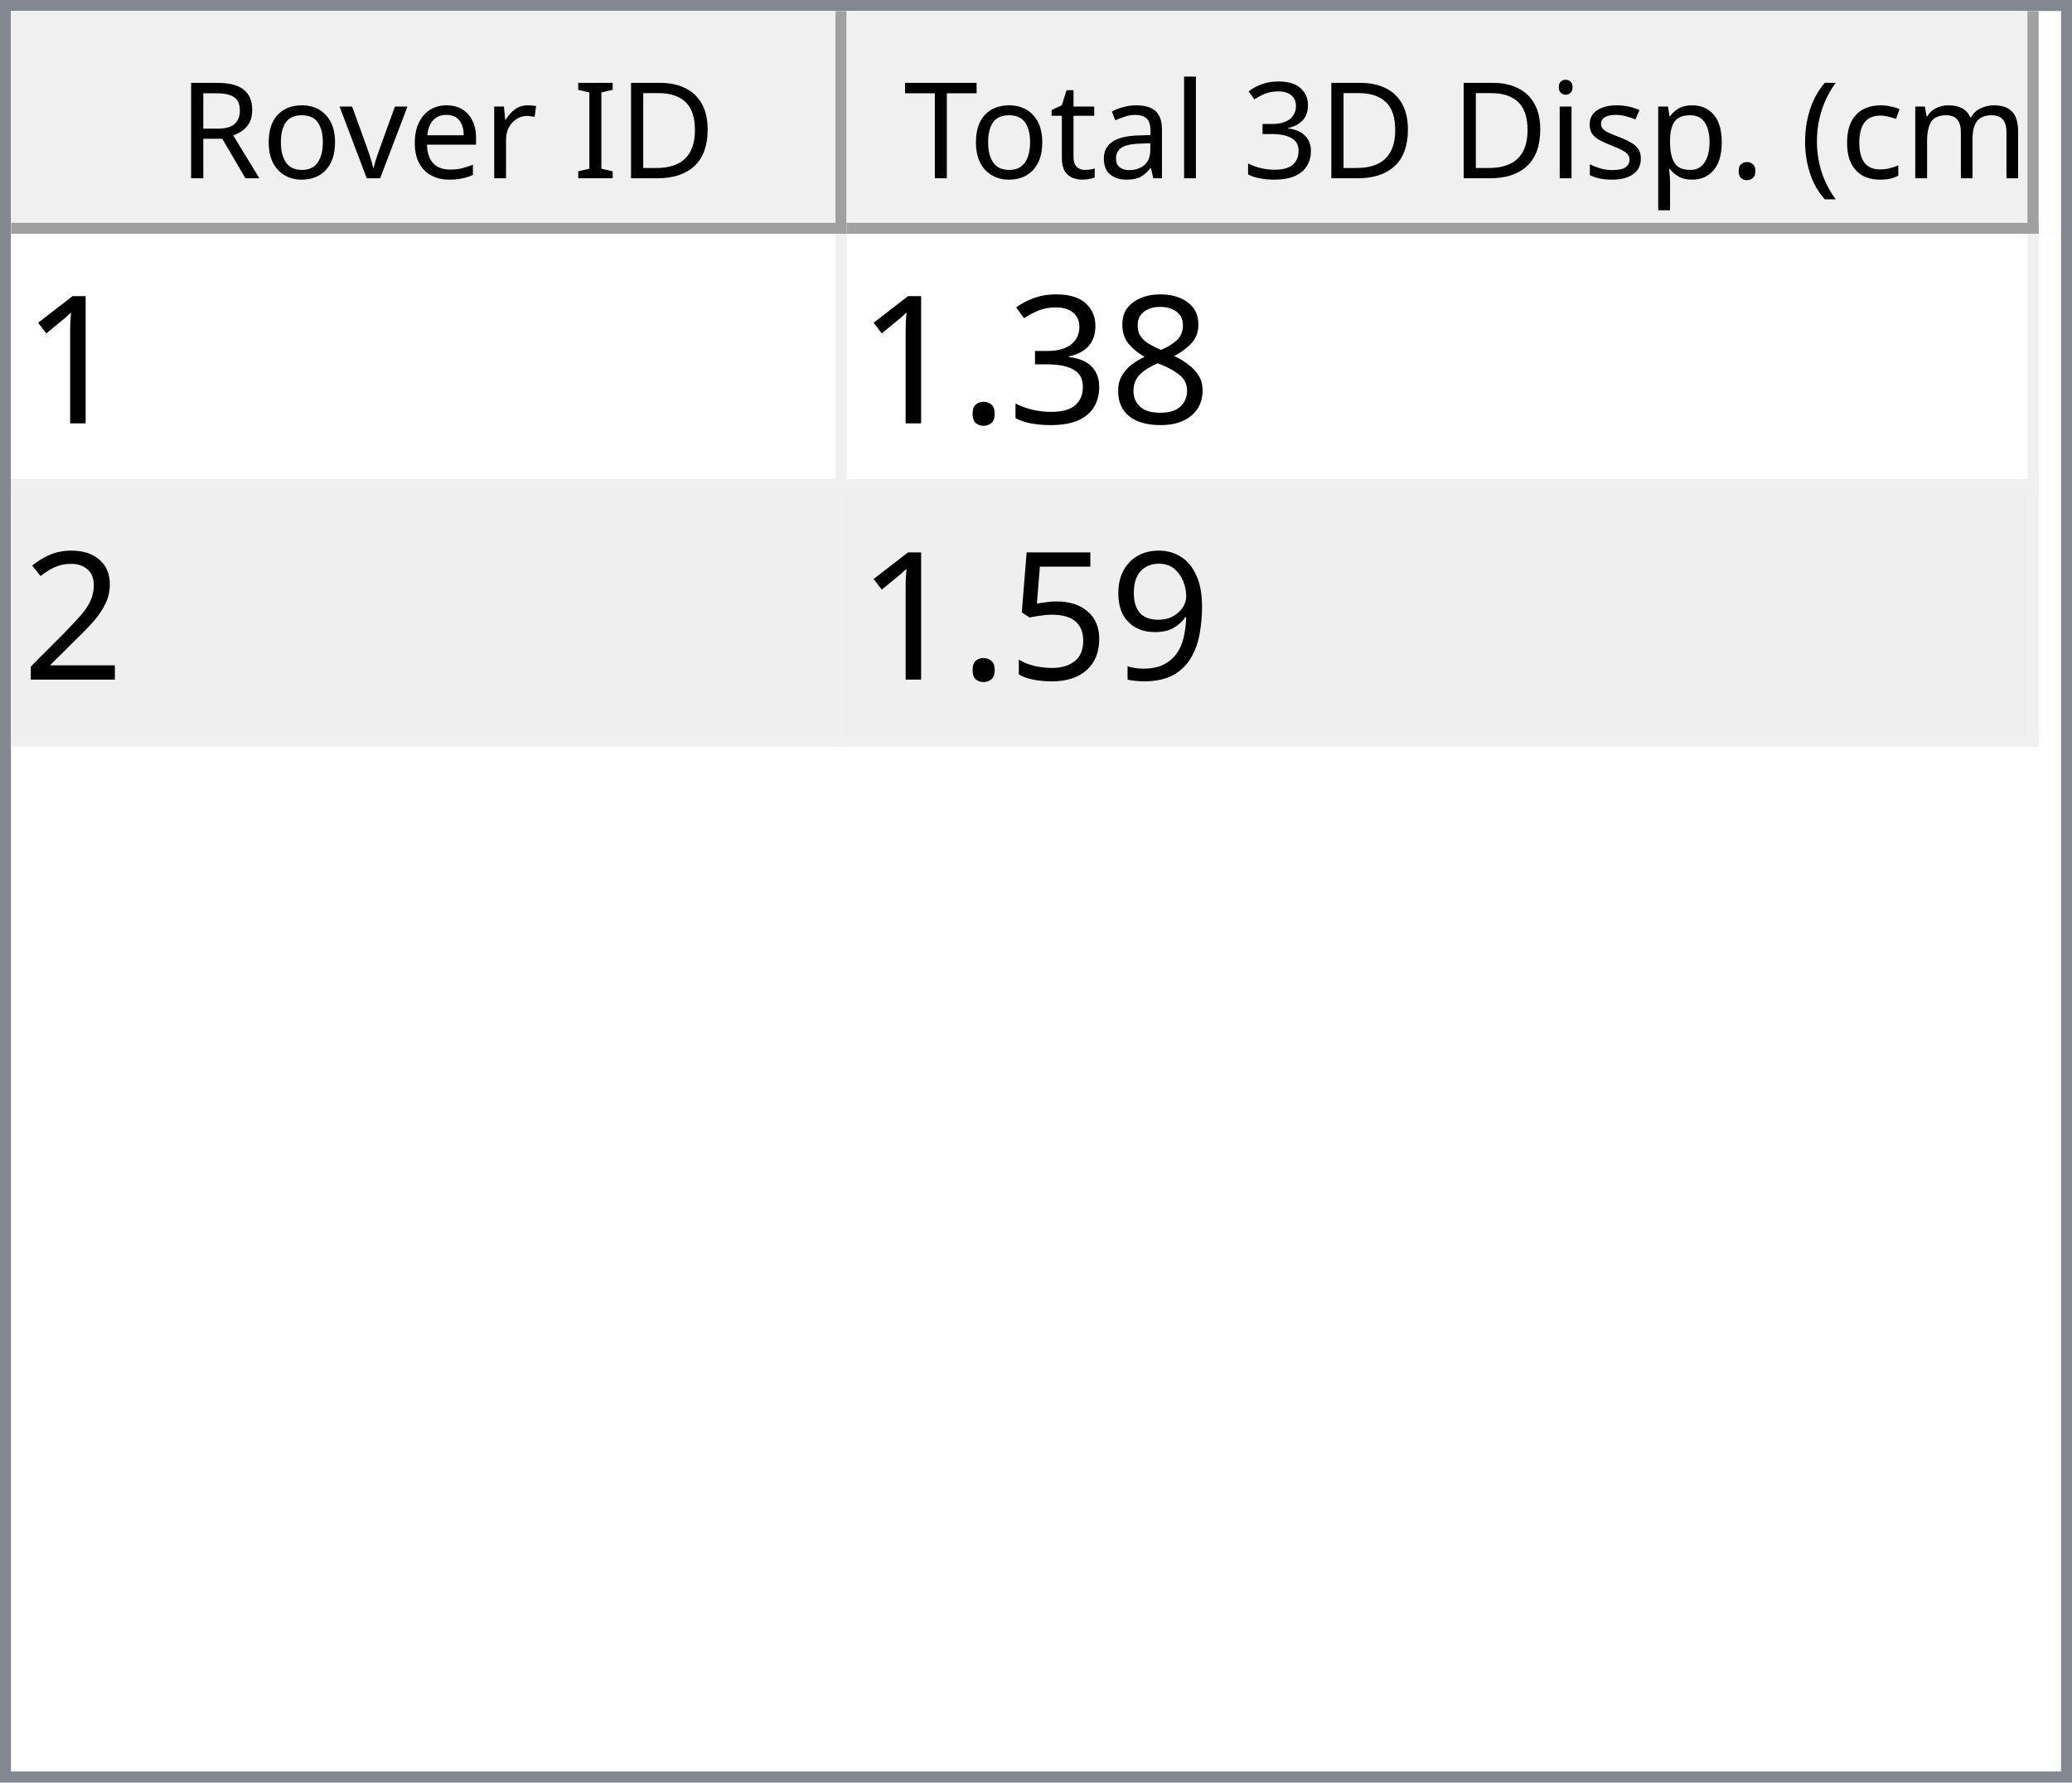
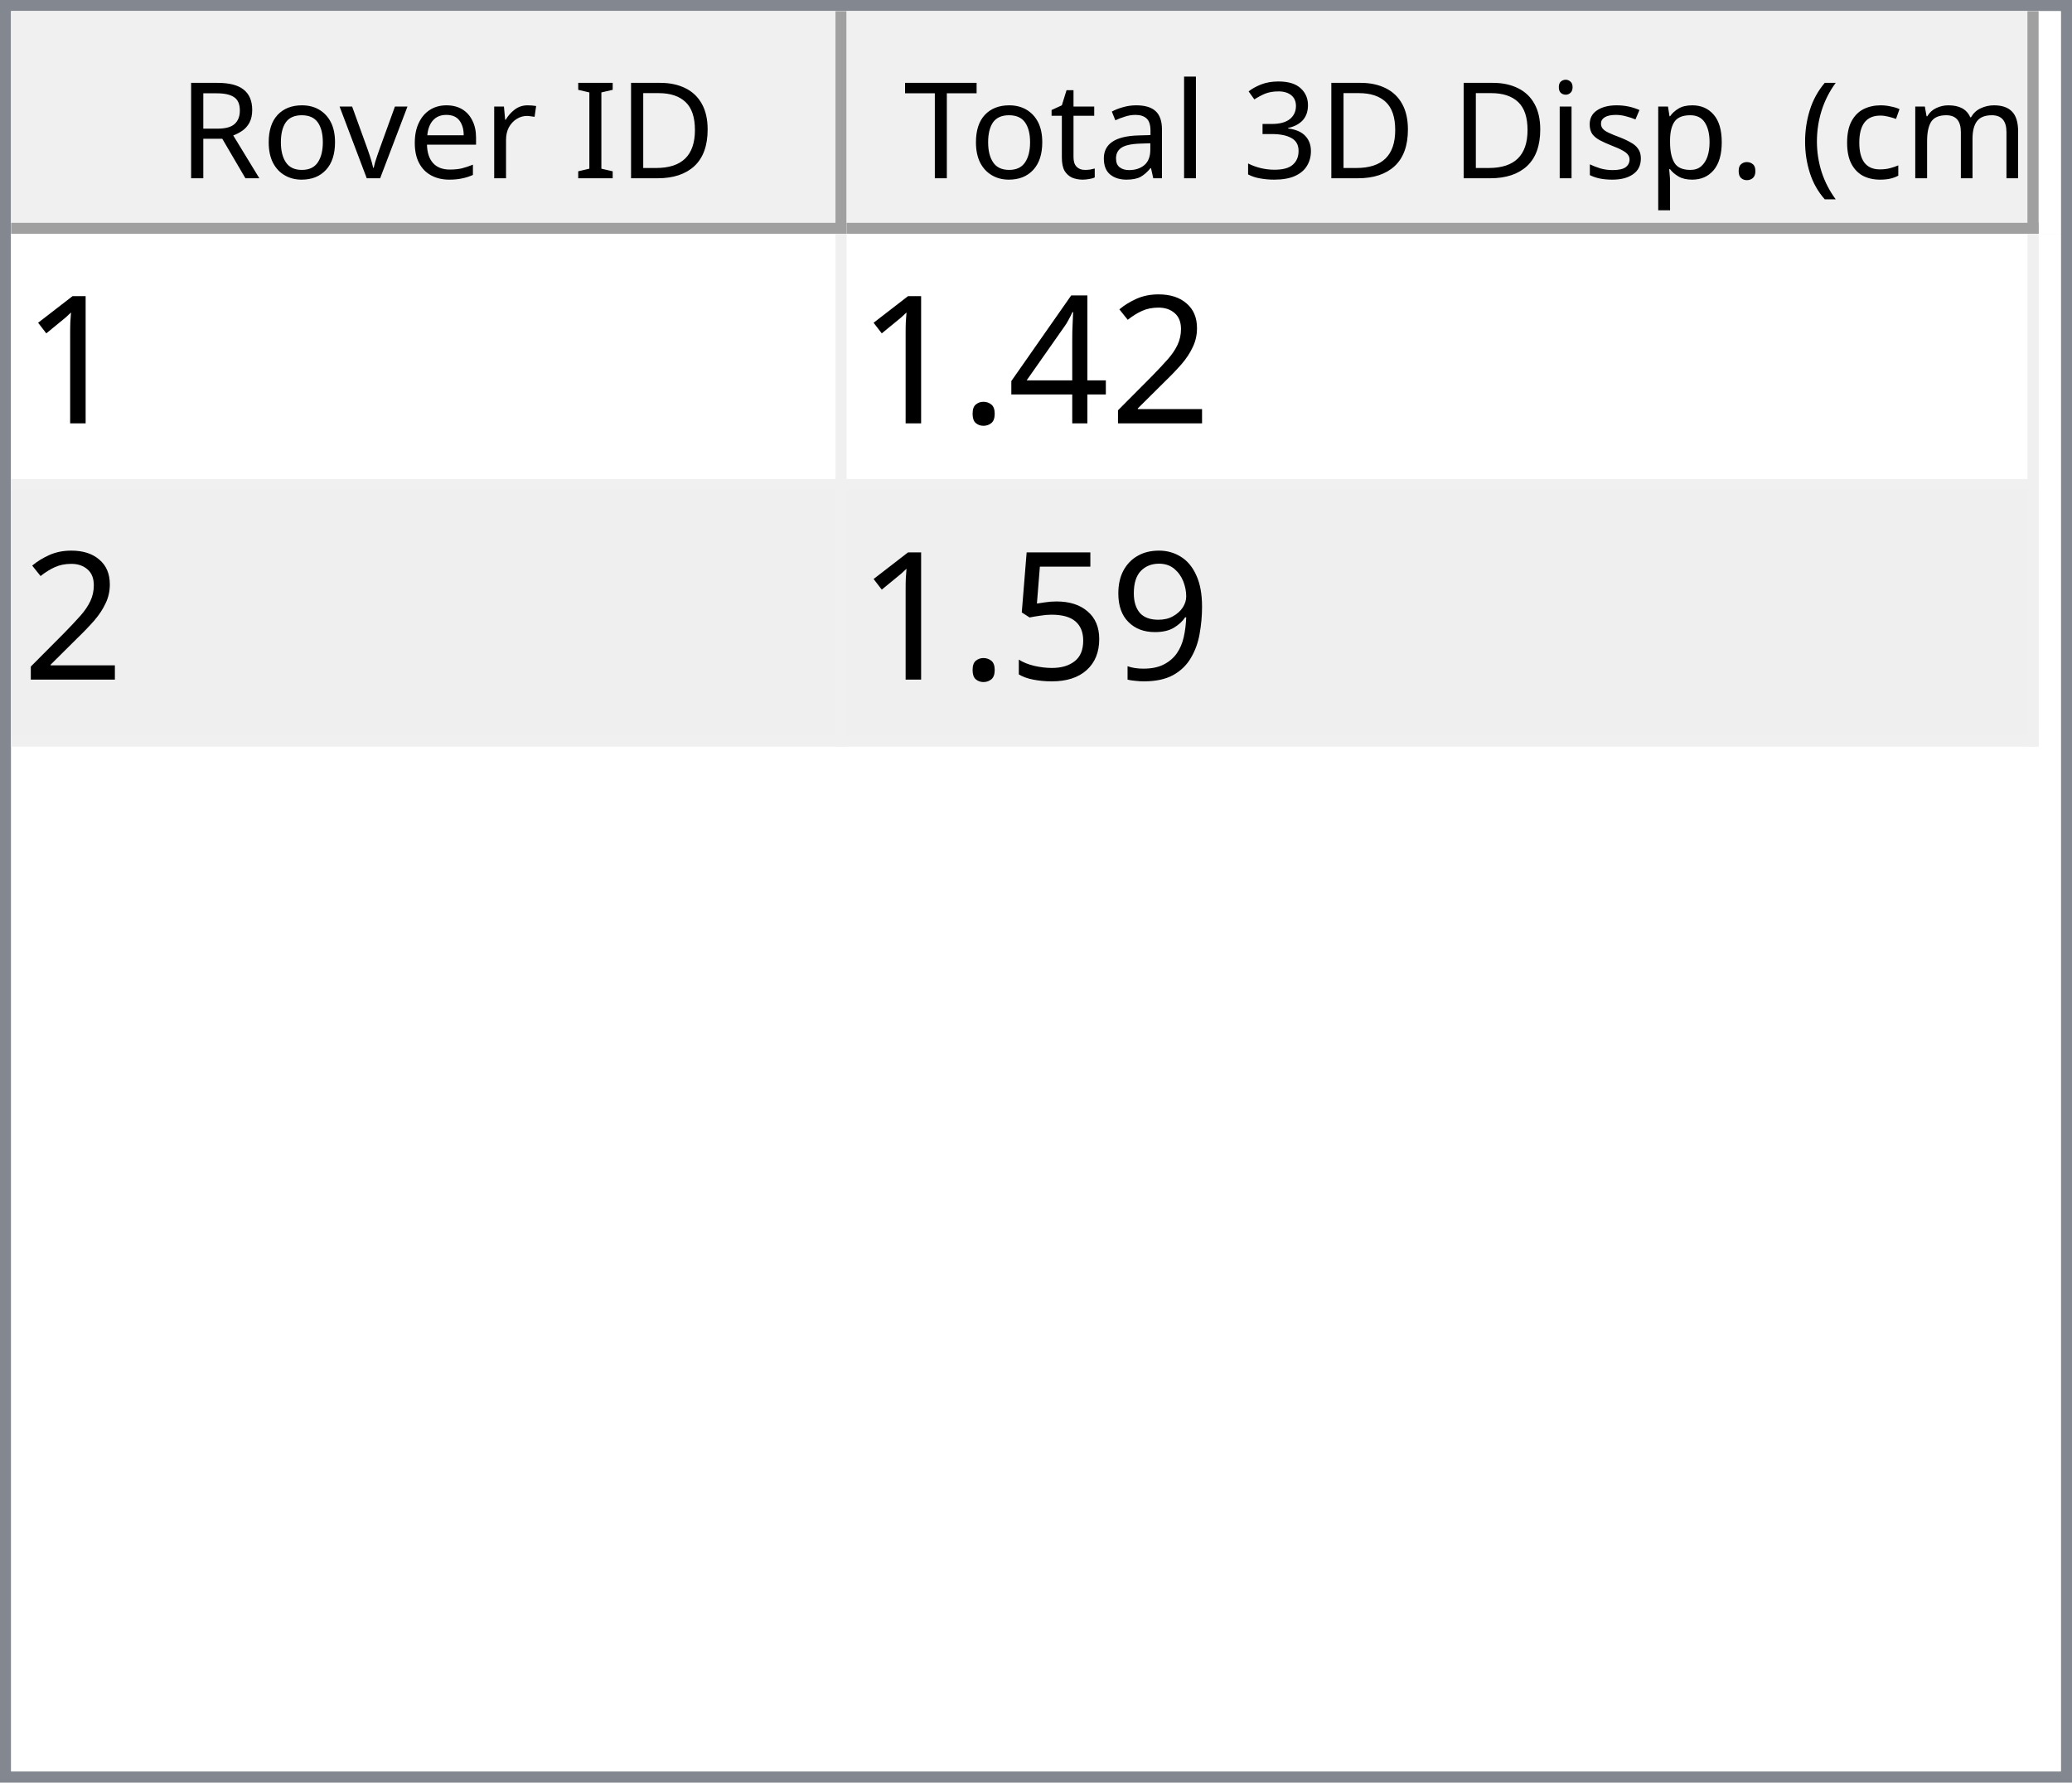
<svg xmlns="http://www.w3.org/2000/svg" style="fill-opacity:1; color-rendering:auto; color-interpolation:auto; text-rendering:auto; stroke:black; stroke-linecap:square; stroke-miterlimit:10; shape-rendering:auto; stroke-opacity:1; fill:black; stroke-dasharray:none; font-weight:normal; stroke-width:1; font-family:'Dialog'; font-style:normal; stroke-linejoin:miter; font-size:12px; stroke-dashoffset:0; image-rendering:auto;" width="186" height="160">
  <defs id="genericDefs" />
  <g>
    <defs id="defs1">
      <clipPath clipPathUnits="userSpaceOnUse" id="clipPath1">
        <path d="M0 0 L186 0 L186 160 L0 160 L0 0 Z" />
      </clipPath>
      <clipPath clipPathUnits="userSpaceOnUse" id="clipPath2">
        <path d="M0 0 L0 160 L186 160 L186 0 Z" />
      </clipPath>
      <clipPath clipPathUnits="userSpaceOnUse" id="clipPath3">
        <path d="M0 0 L0 20 L184 20 L184 0 Z" />
      </clipPath>
      <clipPath clipPathUnits="userSpaceOnUse" id="clipPath4">
        <path d="M0 0 L0 20 L75 20 L75 0 Z" />
      </clipPath>
      <clipPath clipPathUnits="userSpaceOnUse" id="clipPath5">
        <path d="M1 1 L1 19 L74 19 L74 1 Z" />
      </clipPath>
      <clipPath clipPathUnits="userSpaceOnUse" id="clipPath6">
        <path d="M0 0 L0 18 L73 18 L73 0 Z" />
      </clipPath>
      <clipPath clipPathUnits="userSpaceOnUse" id="clipPath7">
        <path d="M-0.5 -0.5 L-0.5 19.5 L74.5 19.5 L74.5 -0.5 Z" />
      </clipPath>
      <clipPath clipPathUnits="userSpaceOnUse" id="clipPath8">
        <path d="M0 0 L0 20 L107 20 L107 0 Z" />
      </clipPath>
      <clipPath clipPathUnits="userSpaceOnUse" id="clipPath9">
        <path d="M1 1 L1 19 L106 19 L106 1 Z" />
      </clipPath>
      <clipPath clipPathUnits="userSpaceOnUse" id="clipPath10">
        <path d="M0 0 L0 18 L105 18 L105 0 Z" />
      </clipPath>
      <clipPath clipPathUnits="userSpaceOnUse" id="clipPath11">
        <path d="M-0.5 -0.5 L-0.5 19.5 L106.5 19.5 L106.5 -0.5 Z" />
      </clipPath>
      <clipPath clipPathUnits="userSpaceOnUse" id="clipPath12">
        <path d="M0 0 L0 138 L184 138 L184 0 Z" />
      </clipPath>
      <clipPath clipPathUnits="userSpaceOnUse" id="clipPath13">
        <path d="M0 0 L0 46 L182 46 L182 0 Z" />
      </clipPath>
      <clipPath clipPathUnits="userSpaceOnUse" id="clipPath14">
        <path d="M-0.5 -0.5 L-0.5 45.5 L181.5 45.5 L181.5 -0.5 Z" />
      </clipPath>
      <clipPath clipPathUnits="userSpaceOnUse" id="clipPath15">
        <path d="M0 0 L0 22 L74 22 L74 0 Z" />
      </clipPath>
      <clipPath clipPathUnits="userSpaceOnUse" id="clipPath16">
        <path d="M0 0 L0 22 L106 22 L106 0 Z" />
      </clipPath>
      <font horiz-adv-x="64.551" id="font1">
        <font-face ascent="107.91" descent="25.098" units-per-em="100" style="font-style:normal; font-family:Segoe UI; font-weight:normal;" />
        <missing-glyph horiz-adv-x="64.551" d="M8.109 0 L8.109 68.266 L56.453 68.266 L56.453 0 L8.109 0 ZM15.328 7.234 L49.219 7.234 L49.219 61.031 L15.328 61.031 L15.328 7.234 Z" />
        <glyph unicode="D" horiz-adv-x="70.117" d="M9.188 0 L9.188 70.016 L28.516 70.016 Q65.531 70.016 65.531 35.891 Q65.531 19.672 55.25 9.836 Q44.969 0 27.734 0 L9.188 0 ZM17.391 62.594 L17.391 7.422 L27.828 7.422 Q41.609 7.422 49.273 14.797 Q56.938 22.172 56.938 35.688 Q56.938 62.594 28.328 62.594 L17.391 62.594 Z" />
        <glyph unicode="I" horiz-adv-x="26.611" d="M17.391 0 L9.188 0 L9.188 70.016 L17.391 70.016 L17.391 0 Z" />
        <glyph unicode=" " horiz-adv-x="27.393" d="" />
        <glyph unicode="r" horiz-adv-x="34.766" d="M34.188 41.891 Q32.078 43.5 28.125 43.5 Q23 43.5 19.555 38.672 Q16.109 33.844 16.109 25.484 L16.109 0 L8.109 0 L8.109 50 L16.109 50 L16.109 39.703 L16.312 39.703 Q18.016 44.969 21.531 47.922 Q25.047 50.875 29.391 50.875 Q32.516 50.875 34.188 50.203 L34.188 41.891 Z" />
        <glyph unicode="e" horiz-adv-x="52.295" d="M48.297 23 L12.984 23 Q13.188 14.656 17.484 10.109 Q21.781 5.562 29.297 5.562 Q37.75 5.562 44.828 11.141 L44.828 3.609 Q38.234 -1.172 27.391 -1.172 Q16.797 -1.172 10.742 5.641 Q4.688 12.453 4.688 24.812 Q4.688 36.469 11.305 43.82 Q17.922 51.172 27.734 51.172 Q37.547 51.172 42.922 44.828 Q48.297 38.484 48.297 27.203 L48.297 23 ZM40.094 29.781 Q40.047 36.719 36.75 40.578 Q33.453 44.438 27.594 44.438 Q21.922 44.438 17.969 40.383 Q14.016 36.328 13.094 29.781 L40.094 29.781 Z" />
        <glyph unicode="v" horiz-adv-x="47.9" d="M47.406 50 L27.484 0 L19.625 0 L0.688 50 L9.469 50 L22.172 13.672 Q23.578 9.672 23.922 6.688 L24.125 6.688 Q24.609 10.453 25.688 13.484 L38.969 50 L47.406 50 Z" />
        <glyph unicode="o" horiz-adv-x="58.594" d="M29 -1.172 Q17.922 -1.172 11.305 5.836 Q4.688 12.844 4.688 24.422 Q4.688 37.016 11.57 44.094 Q18.453 51.172 30.172 51.172 Q41.359 51.172 47.633 44.289 Q53.906 37.406 53.906 25.203 Q53.906 13.234 47.141 6.031 Q40.375 -1.172 29 -1.172 ZM29.594 44.438 Q21.875 44.438 17.383 39.188 Q12.891 33.938 12.891 24.703 Q12.891 15.828 17.43 10.695 Q21.969 5.562 29.594 5.562 Q37.359 5.562 41.531 10.594 Q45.703 15.625 45.703 24.906 Q45.703 34.281 41.531 39.359 Q37.359 44.438 29.594 44.438 Z" />
        <glyph unicode="R" horiz-adv-x="59.814" d="M59.375 0 L49.609 0 L37.891 19.625 Q36.281 22.359 34.766 24.289 Q33.25 26.219 31.664 27.438 Q30.078 28.656 28.25 29.219 Q26.422 29.781 24.125 29.781 L17.391 29.781 L17.391 0 L9.188 0 L9.188 70.016 L30.078 70.016 Q34.672 70.016 38.555 68.867 Q42.438 67.719 45.289 65.375 Q48.141 63.031 49.758 59.547 Q51.375 56.062 51.375 51.375 Q51.375 47.703 50.273 44.656 Q49.172 41.609 47.148 39.211 Q45.125 36.812 42.266 35.133 Q39.406 33.453 35.844 32.516 L35.844 32.328 Q37.594 31.547 38.891 30.547 Q40.188 29.547 41.359 28.18 Q42.531 26.812 43.68 25.078 Q44.828 23.344 46.234 21.047 L59.375 0 ZM17.391 62.594 L17.391 37.203 L28.516 37.203 Q31.594 37.203 34.203 38.133 Q36.812 39.062 38.719 40.797 Q40.625 42.531 41.703 45.047 Q42.781 47.562 42.781 50.688 Q42.781 56.297 39.141 59.445 Q35.5 62.594 28.609 62.594 L17.391 62.594 Z" />
        <glyph unicode=")" horiz-adv-x="30.176" d="M8.297 -15.922 L1.172 -15.922 Q16.406 2.344 16.406 26.812 Q16.406 51.469 1.078 70.016 L8.297 70.016 Q23.531 52.156 23.531 26.703 Q23.531 1.375 8.297 -15.922 Z" />
        <glyph unicode="m" horiz-adv-x="86.133" d="M79.109 0 L71.094 0 L71.094 28.719 Q71.094 37.016 68.531 40.727 Q65.969 44.438 59.906 44.438 Q54.781 44.438 51.195 39.75 Q47.609 35.062 47.609 28.516 L47.609 0 L39.594 0 L39.594 29.688 Q39.594 44.438 28.219 44.438 Q22.953 44.438 19.531 40.016 Q16.109 35.594 16.109 28.516 L16.109 0 L8.109 0 L8.109 50 L16.109 50 L16.109 42.094 L16.312 42.094 Q21.625 51.172 31.844 51.172 Q36.969 51.172 40.773 48.312 Q44.578 45.453 46 40.828 Q51.562 51.172 62.594 51.172 Q79.109 51.172 79.109 30.812 L79.109 0 Z" />
        <glyph unicode="c" horiz-adv-x="46.191" d="M42.188 2.297 Q36.422 -1.172 28.516 -1.172 Q17.828 -1.172 11.258 5.789 Q4.688 12.75 4.688 23.828 Q4.688 36.188 11.766 43.68 Q18.844 51.172 30.672 51.172 Q37.25 51.172 42.281 48.734 L42.281 40.531 Q36.719 44.438 30.375 44.438 Q22.703 44.438 17.797 38.945 Q12.891 33.453 12.891 24.516 Q12.891 15.719 17.508 10.641 Q22.125 5.562 29.891 5.562 Q36.422 5.562 42.188 9.906 L42.188 2.297 Z" />
        <glyph unicode="(" horiz-adv-x="30.176" d="M29.109 -15.922 L21.969 -15.922 Q6.844 1.375 6.844 26.703 Q6.844 52.156 21.969 70.016 L29.203 70.016 Q13.875 51.469 13.875 26.812 Q13.875 2.344 29.109 -15.922 Z" />
        <glyph unicode="." horiz-adv-x="21.68" d="M10.891 -1.078 Q8.641 -1.078 7.055 0.539 Q5.469 2.156 5.469 4.391 Q5.469 6.641 7.055 8.273 Q8.641 9.906 10.891 9.906 Q13.188 9.906 14.797 8.273 Q16.406 6.641 16.406 4.391 Q16.406 2.156 14.797 0.539 Q13.188 -1.078 10.891 -1.078 Z" />
        <glyph unicode="p" horiz-adv-x="58.789" d="M16.312 7.234 L16.109 7.234 L16.109 -23 L8.109 -23 L8.109 50 L16.109 50 L16.109 41.219 L16.312 41.219 Q22.219 51.172 33.594 51.172 Q43.266 51.172 48.688 44.461 Q54.109 37.75 54.109 26.469 Q54.109 13.922 48 6.375 Q41.891 -1.172 31.297 -1.172 Q21.578 -1.172 16.312 7.234 ZM16.109 27.391 L16.109 20.406 Q16.109 14.203 20.141 9.883 Q24.172 5.562 30.375 5.562 Q37.641 5.562 41.773 11.133 Q45.906 16.703 45.906 26.609 Q45.906 34.969 42.047 39.703 Q38.188 44.438 31.594 44.438 Q24.609 44.438 20.359 39.578 Q16.109 34.719 16.109 27.391 Z" />
        <glyph unicode="s" horiz-adv-x="42.432" d="M5.078 1.812 L5.078 10.406 Q11.625 5.562 19.484 5.562 Q30.031 5.562 30.031 12.594 Q30.031 14.594 29.125 15.992 Q28.219 17.391 26.68 18.461 Q25.141 19.531 23.07 20.383 Q21 21.234 18.609 22.172 Q15.281 23.484 12.766 24.828 Q10.25 26.172 8.57 27.859 Q6.891 29.547 6.031 31.695 Q5.172 33.844 5.172 36.719 Q5.172 40.234 6.789 42.945 Q8.406 45.656 11.086 47.484 Q13.766 49.312 17.211 50.242 Q20.656 51.172 24.312 51.172 Q30.812 51.172 35.938 48.922 L35.938 40.828 Q30.422 44.438 23.25 44.438 Q21 44.438 19.195 43.922 Q17.391 43.406 16.094 42.477 Q14.797 41.547 14.086 40.258 Q13.375 38.969 13.375 37.406 Q13.375 35.453 14.086 34.133 Q14.797 32.812 16.164 31.789 Q17.531 30.766 19.484 29.938 Q21.438 29.109 23.922 28.125 Q27.25 26.859 29.883 25.516 Q32.516 24.172 34.375 22.484 Q36.234 20.797 37.234 18.602 Q38.234 16.406 38.234 13.375 Q38.234 9.672 36.602 6.938 Q34.969 4.203 32.234 2.398 Q29.5 0.594 25.93 -0.289 Q22.359 -1.172 18.453 -1.172 Q10.75 -1.172 5.078 1.812 Z" />
        <glyph unicode="i" horiz-adv-x="24.219" d="M12.203 62.703 Q10.062 62.703 8.547 64.164 Q7.031 65.625 7.031 67.875 Q7.031 70.125 8.547 71.609 Q10.062 73.094 12.203 73.094 Q14.406 73.094 15.945 71.609 Q17.484 70.125 17.484 67.875 Q17.484 65.719 15.945 64.211 Q14.406 62.703 12.203 62.703 ZM16.109 0 L8.109 0 L8.109 50 L16.109 50 L16.109 0 Z" />
        <glyph unicode="3" horiz-adv-x="53.906" d="M46.531 19.828 Q46.531 15.094 44.75 11.211 Q42.969 7.328 39.719 4.57 Q36.469 1.812 31.93 0.297 Q27.391 -1.219 21.922 -1.219 Q11.922 -1.219 6 2.594 L6 11.188 Q13.094 5.609 22.219 5.609 Q25.875 5.609 28.828 6.539 Q31.781 7.469 33.906 9.227 Q36.031 10.984 37.18 13.477 Q38.328 15.969 38.328 19.094 Q38.328 32.812 18.797 32.812 L12.984 32.812 L12.984 39.594 L18.5 39.594 Q35.797 39.594 35.797 52.484 Q35.797 64.406 22.609 64.406 Q15.188 64.406 8.688 59.422 L8.688 67.188 Q15.375 71.188 24.609 71.188 Q29 71.188 32.57 69.969 Q36.141 68.75 38.68 66.555 Q41.219 64.359 42.609 61.281 Q44 58.203 44 54.5 Q44 40.672 30.031 36.719 L30.031 36.531 Q33.594 36.141 36.625 34.797 Q39.656 33.453 41.852 31.305 Q44.047 29.156 45.289 26.25 Q46.531 23.344 46.531 19.828 Z" />
        <glyph unicode="l" horiz-adv-x="24.219" d="M16.109 0 L8.109 0 L8.109 74.031 L16.109 74.031 L16.109 0 Z" />
        <glyph unicode="a" horiz-adv-x="50.879" d="M43.891 0 L35.891 0 L35.891 7.812 L35.688 7.812 Q30.469 -1.172 20.312 -1.172 Q12.844 -1.172 8.617 2.781 Q4.391 6.734 4.391 13.281 Q4.391 27.297 20.906 29.594 L35.891 31.688 Q35.891 44.438 25.594 44.438 Q16.547 44.438 9.281 38.281 L9.281 46.484 Q16.656 51.172 26.266 51.172 Q43.891 51.172 43.891 32.516 L43.891 0 ZM35.891 25.297 L23.828 23.641 Q18.266 22.859 15.43 20.875 Q12.594 18.891 12.594 13.875 Q12.594 10.203 15.211 7.883 Q17.828 5.562 22.172 5.562 Q28.125 5.562 32.008 9.742 Q35.891 13.922 35.891 20.312 L35.891 25.297 Z" />
        <glyph unicode="t" horiz-adv-x="33.887" d="M31.297 0.484 Q28.469 -1.078 23.828 -1.078 Q10.688 -1.078 10.688 13.578 L10.688 43.172 L2.094 43.172 L2.094 50 L10.688 50 L10.688 62.203 L18.703 64.797 L18.703 50 L31.297 50 L31.297 43.172 L18.703 43.172 L18.703 14.984 Q18.703 9.969 20.414 7.82 Q22.125 5.672 26.078 5.672 Q29.109 5.672 31.297 7.328 L31.297 0.484 Z" />
        <glyph unicode="T" horiz-adv-x="52.393" d="M50.594 62.594 L30.375 62.594 L30.375 0 L22.172 0 L22.172 62.594 L2 62.594 L2 70.016 L50.594 70.016 L50.594 62.594 Z" />
      </font>
      <font horiz-adv-x="75.0" id="font2">
        <font-face ascent="100.537" descent="21.973" units-per-em="100" style="font-style:normal; font-family:sans-serif; font-weight:normal;" />
        <missing-glyph horiz-adv-x="75.0" d="M12.5 0 L12.5 62.5 L62.5 62.5 L62.5 0 L12.5 0 ZM14.062 1.562 L60.938 1.562 L60.938 60.938 L14.062 60.938 L14.062 1.562 Z" />
        <glyph unicode="1" horiz-adv-x="55.615" d="M37.25 0 L28.469 0 L28.469 56 Q25.297 52.984 20.141 49.953 Q14.984 46.922 10.891 45.406 L10.891 53.906 Q18.266 57.375 23.781 62.305 Q29.297 67.234 31.594 71.875 L37.25 71.875 L37.25 0 Z" />
-         <glyph unicode="8" horiz-adv-x="55.615" d="M17.672 38.812 Q12.203 40.828 9.57 44.539 Q6.938 48.25 6.938 53.422 Q6.938 61.234 12.555 66.555 Q18.172 71.875 27.484 71.875 Q36.859 71.875 42.578 66.43 Q48.297 60.984 48.297 53.172 Q48.297 48.188 45.68 44.508 Q43.062 40.828 37.75 38.812 Q44.344 36.672 47.781 31.883 Q51.219 27.094 51.219 20.453 Q51.219 11.281 44.727 5.031 Q38.234 -1.219 27.641 -1.219 Q17.047 -1.219 10.547 5.055 Q4.047 11.328 4.047 20.703 Q4.047 27.688 7.594 32.398 Q11.141 37.109 17.672 38.812 ZM15.922 53.719 Q15.922 48.641 19.195 45.414 Q22.469 42.188 27.688 42.188 Q32.766 42.188 36.016 45.383 Q39.266 48.578 39.266 53.219 Q39.266 58.062 35.914 61.359 Q32.562 64.656 27.594 64.656 Q22.562 64.656 19.242 61.43 Q15.922 58.203 15.922 53.719 ZM13.094 20.656 Q13.094 16.891 14.875 13.375 Q16.656 9.859 20.172 7.93 Q23.688 6 27.734 6 Q34.031 6 38.133 10.055 Q42.234 14.109 42.234 20.359 Q42.234 26.703 38.016 30.859 Q33.797 35.016 27.438 35.016 Q21.234 35.016 17.164 30.914 Q13.094 26.812 13.094 20.656 Z" />
-         <glyph unicode="3" horiz-adv-x="55.615" d="M4.203 18.891 L12.984 20.062 Q14.5 12.594 18.141 9.297 Q21.781 6 27 6 Q33.203 6 37.477 10.297 Q41.75 14.594 41.75 20.953 Q41.75 27 37.797 30.93 Q33.844 34.859 27.734 34.859 Q25.25 34.859 21.531 33.891 L22.516 41.609 Q23.391 41.5 23.922 41.5 Q29.547 41.5 34.039 44.43 Q38.531 47.359 38.531 53.469 Q38.531 58.297 35.258 61.477 Q31.984 64.656 26.812 64.656 Q21.688 64.656 18.266 61.43 Q14.844 58.203 13.875 51.766 L5.078 53.328 Q6.688 62.156 12.398 67.016 Q18.109 71.875 26.609 71.875 Q32.469 71.875 37.398 69.359 Q42.328 66.844 44.945 62.5 Q47.562 58.156 47.562 53.266 Q47.562 48.641 45.07 44.828 Q42.578 41.016 37.703 38.766 Q44.047 37.312 47.562 32.695 Q51.078 28.078 51.078 21.141 Q51.078 11.766 44.242 5.25 Q37.406 -1.266 26.953 -1.266 Q17.531 -1.266 11.305 4.352 Q5.078 9.969 4.203 18.891 Z" />
+         <glyph unicode="2" horiz-adv-x="55.615" d="M50.344 8.453 L50.344 0 L3.031 0 Q2.938 3.172 4.047 6.109 Q5.859 10.938 9.836 15.625 Q13.812 20.312 21.344 26.469 Q33.016 36.031 37.117 41.625 Q41.219 47.219 41.219 52.203 Q41.219 57.422 37.477 61.008 Q33.734 64.594 27.734 64.594 Q21.391 64.594 17.578 60.789 Q13.766 56.984 13.719 50.25 L4.688 51.172 Q5.609 61.281 11.664 66.578 Q17.719 71.875 27.938 71.875 Q38.234 71.875 44.242 66.164 Q50.25 60.453 50.25 52 Q50.25 47.703 48.492 43.555 Q46.734 39.406 42.656 34.812 Q38.578 30.219 29.109 22.219 Q21.188 15.578 18.945 13.211 Q16.703 10.844 15.234 8.453 L50.344 8.453 Z" />
+         <glyph unicode="4" horiz-adv-x="55.615" d="M32.328 0 L32.328 17.141 L1.266 17.141 L1.266 25.203 L33.938 71.578 L41.109 71.578 L41.109 25.203 L50.781 25.203 L50.781 17.141 L41.109 17.141 L41.109 0 L32.328 0 ZM32.328 25.203 L32.328 57.469 L9.906 25.203 L32.328 25.203 Z" />
        <glyph unicode="." horiz-adv-x="27.783" d="M9.078 0 L9.078 10.016 L19.094 10.016 L19.094 0 L9.078 0 Z" />
-         <glyph unicode="2" horiz-adv-x="55.615" d="M50.344 8.453 L50.344 0 L3.031 0 Q2.938 3.172 4.047 6.109 Q5.859 10.938 9.836 15.625 Q13.812 20.312 21.344 26.469 Q33.016 36.031 37.117 41.625 Q41.219 47.219 41.219 52.203 Q41.219 57.422 37.477 61.008 Q33.734 64.594 27.734 64.594 Q21.391 64.594 17.578 60.789 Q13.766 56.984 13.719 50.25 L4.688 51.172 Q5.609 61.281 11.664 66.578 Q17.719 71.875 27.938 71.875 Q38.234 71.875 44.242 66.164 Q50.25 60.453 50.25 52 Q50.25 47.703 48.492 43.555 Q46.734 39.406 42.656 34.812 Q38.578 30.219 29.109 22.219 Q21.188 15.578 18.945 13.211 Q16.703 10.844 15.234 8.453 L50.344 8.453 Z" />
        <glyph unicode="9" horiz-adv-x="55.615" d="M5.469 16.547 L13.922 17.328 Q14.984 11.375 18.016 8.688 Q21.047 6 25.781 6 Q29.828 6 32.883 7.859 Q35.938 9.719 37.891 12.82 Q39.844 15.922 41.164 21.195 Q42.484 26.469 42.484 31.938 Q42.484 32.516 42.438 33.688 Q39.797 29.5 35.234 26.883 Q30.672 24.266 25.344 24.266 Q16.453 24.266 10.305 30.711 Q4.156 37.156 4.156 47.703 Q4.156 58.594 10.578 65.234 Q17 71.875 26.656 71.875 Q33.641 71.875 39.43 68.117 Q45.219 64.359 48.219 57.398 Q51.219 50.438 51.219 37.25 Q51.219 23.531 48.242 15.406 Q45.266 7.281 39.383 3.031 Q33.5 -1.219 25.594 -1.219 Q17.188 -1.219 11.867 3.445 Q6.547 8.109 5.469 16.547 ZM41.453 48.141 Q41.453 55.719 37.43 60.156 Q33.406 64.594 27.734 64.594 Q21.875 64.594 17.531 59.812 Q13.188 55.031 13.188 47.406 Q13.188 40.578 17.312 36.305 Q21.438 32.031 27.484 32.031 Q33.594 32.031 37.523 36.305 Q41.453 40.578 41.453 48.141 Z" />
        <glyph unicode="5" horiz-adv-x="55.615" d="M4.156 18.75 L13.375 19.531 Q14.406 12.797 18.141 9.398 Q21.875 6 27.156 6 Q33.5 6 37.891 10.789 Q42.281 15.578 42.281 23.484 Q42.281 31 38.062 35.352 Q33.844 39.703 27 39.703 Q22.75 39.703 19.336 37.773 Q15.922 35.844 13.969 32.766 L5.719 33.844 L12.641 70.609 L48.25 70.609 L48.25 62.203 L19.672 62.203 L15.828 42.969 Q22.266 47.469 29.344 47.469 Q38.719 47.469 45.164 40.969 Q51.609 34.469 51.609 24.266 Q51.609 14.547 45.953 7.469 Q39.062 -1.219 27.156 -1.219 Q17.391 -1.219 11.211 4.25 Q5.031 9.719 4.156 18.75 Z" />
      </font>
    </defs>
    <g style="fill:white; stroke:white;">
      <rect x="0" y="0" width="186" style="clip-path:url(#clipPath1); stroke:none;" height="160" />
    </g>
    <g style="fill:white; text-rendering:optimizeSpeed; color-rendering:optimizeSpeed; image-rendering:optimizeSpeed; shape-rendering:crispEdges; stroke:white; color-interpolation:sRGB;">
      <rect x="0" width="186" height="160" y="0" style="stroke:none;" />
      <path style="stroke:none;" d="M0 160 L186 160 L186 0 L0 0 Z" />
    </g>
    <g style="fill:rgb(240,240,240); font-family:'Segoe UI'; stroke:rgb(240,240,240);">
      <rect x="0" y="0" width="186" style="clip-path:url(#clipPath2); stroke:none;" height="160" />
    </g>
    <g style="fill:rgb(130,135,144); font-family:'Segoe UI'; stroke:rgb(130,135,144);">
      <path d="M0 0 L186 0 L186 160 L0 160 L0 0 ZM1 1 L185 1 L185 159 L1 159 L1 1 Z" style="fill-rule:evenodd; clip-path:url(#clipPath2); stroke:none;" />
    </g>
    <g style="fill:white; font-family:'Segoe UI'; stroke:white;" transform="translate(1,1)">
      <rect x="0" y="0" width="184" style="clip-path:url(#clipPath3); stroke:none;" height="20" />
    </g>
    <g style="fill:rgb(240,240,240); font-family:'Segoe UI'; stroke:rgb(240,240,240);" transform="translate(1,1)">
      <rect x="0" y="0" width="75" style="clip-path:url(#clipPath4); stroke:none;" height="20" />
    </g>
    <g style="font-family:'Segoe UI';" transform="translate(2,2)">
      <text x="14" xml:space="preserve" y="14" style="clip-path:url(#clipPath6); stroke:none;">Rover ID</text>
    </g>
    <g style="fill:rgb(160,160,160); font-family:'Segoe UI'; stroke:rgb(160,160,160); stroke-linejoin:bevel;" transform="translate(1.5,1.5)">
      <line x1="74" x2="74" y1="0" style="fill:none; clip-path:url(#clipPath7);" y2="19" />
    </g>
    <g style="fill:rgb(160,160,160); font-family:'Segoe UI'; stroke:rgb(160,160,160); stroke-linejoin:bevel;" transform="matrix(1,0,0,1,1,1) translate(0.5,0.5)">
      <line x1="0" x2="74" y1="19" style="fill:none; clip-path:url(#clipPath7);" y2="19" />
    </g>
    <g style="fill:rgb(240,240,240); font-family:'Segoe UI'; stroke:rgb(240,240,240);" transform="translate(76,1)">
      <rect x="0" y="0" width="107" style="clip-path:url(#clipPath8); stroke:none;" height="20" />
    </g>
    <g style="font-family:'Segoe UI';" transform="translate(77,2)">
      <text x="1" xml:space="preserve" y="14" style="clip-path:url(#clipPath10); stroke:none;"> Total 3D Disp. (cm)</text>
    </g>
    <g style="fill:rgb(160,160,160); font-family:'Segoe UI'; stroke:rgb(160,160,160); stroke-linejoin:bevel;" transform="translate(76.5,1.5)">
      <line x1="106" x2="106" y1="0" style="fill:none; clip-path:url(#clipPath11);" y2="19" />
    </g>
    <g style="fill:rgb(160,160,160); font-family:'Segoe UI'; stroke:rgb(160,160,160); stroke-linejoin:bevel;" transform="matrix(1,0,0,1,76,1) translate(0.5,0.5)">
      <line x1="0" x2="106" y1="19" style="fill:none; clip-path:url(#clipPath11);" y2="19" />
    </g>
    <g style="fill:white; font-family:'Segoe UI'; stroke:white;" transform="translate(1,21)">
      <rect x="0" y="0" width="184" style="clip-path:url(#clipPath12); stroke:none;" height="138" />
    </g>
    <g style="fill:rgb(240,240,240); font-size:16px; font-family:sans-serif; stroke:rgb(240,240,240);" transform="translate(1,21)">
      <rect x="0" y="0" width="182" style="clip-path:url(#clipPath13); stroke:none;" height="46" />
      <line transform="translate(0.5,0.5)" x1="0" x2="181" y1="22" style="clip-path:url(#clipPath14); fill:none; stroke-linejoin:bevel;" y2="22" />
    </g>
    <g transform="matrix(1,0,0,1,1,21) translate(0.5,0.5)" style="fill:rgb(240,240,240); font-size:16px; font-family:sans-serif; stroke:rgb(240,240,240); stroke-linejoin:bevel;">
      <line x1="0" x2="181" y1="45" style="fill:none; clip-path:url(#clipPath14);" y2="45" />
    </g>
    <g transform="matrix(1,0,0,1,1,21) translate(0.5,0.5)" style="fill:rgb(240,240,240); font-size:16px; font-family:sans-serif; stroke:rgb(240,240,240); stroke-linejoin:bevel;">
      <line x1="74" x2="74" y1="0" style="fill:none; clip-path:url(#clipPath14);" y2="45" />
    </g>
    <g transform="matrix(1,0,0,1,1,21) translate(0.5,0.5)" style="fill:rgb(240,240,240); font-size:16px; font-family:sans-serif; stroke:rgb(240,240,240); stroke-linejoin:bevel;">
      <line x1="181" x2="181" y1="0" style="fill:none; clip-path:url(#clipPath14);" y2="45" />
    </g>
    <g style="fill:white; font-size:16px; font-family:sans-serif; stroke:white;" transform="matrix(1,0,0,1,1,21)">
      <rect x="0" y="0" width="74" style="clip-path:url(#clipPath15); stroke:none;" height="22" />
      <text x="1" y="17" style="fill:black; clip-path:url(#clipPath15); stroke:none;" xml:space="preserve">1</text>
    </g>
    <g style="fill:white; font-size:16px; font-family:sans-serif; stroke:white;" transform="matrix(1,0,0,1,1,21) translate(75,0)">
      <rect x="0" y="0" width="106" style="clip-path:url(#clipPath16); stroke:none;" height="22" />
-       <text x="1" y="17" style="fill:black; clip-path:url(#clipPath16); stroke:none;" xml:space="preserve">1.38</text>
+       <text x="1" y="17" style="fill:black; clip-path:url(#clipPath16); stroke:none;" xml:space="preserve">1.42</text>
    </g>
    <g style="fill:rgb(239,239,239); font-size:16px; font-family:sans-serif; stroke:rgb(239,239,239);" transform="matrix(1,0,0,1,1,21) translate(0,23)">
      <rect x="0" y="0" width="74" style="clip-path:url(#clipPath15); stroke:none;" height="22" />
      <text x="1" y="17" style="fill:black; clip-path:url(#clipPath15); stroke:none;" xml:space="preserve">2</text>
    </g>
    <g style="fill:rgb(239,239,239); font-size:16px; font-family:sans-serif; stroke:rgb(239,239,239);" transform="matrix(1,0,0,1,1,21) translate(75,23)">
      <rect x="0" y="0" width="106" style="clip-path:url(#clipPath16); stroke:none;" height="22" />
      <text x="1" y="17" style="fill:black; clip-path:url(#clipPath16); stroke:none;" xml:space="preserve">1.59</text>
    </g>
  </g>
</svg>
